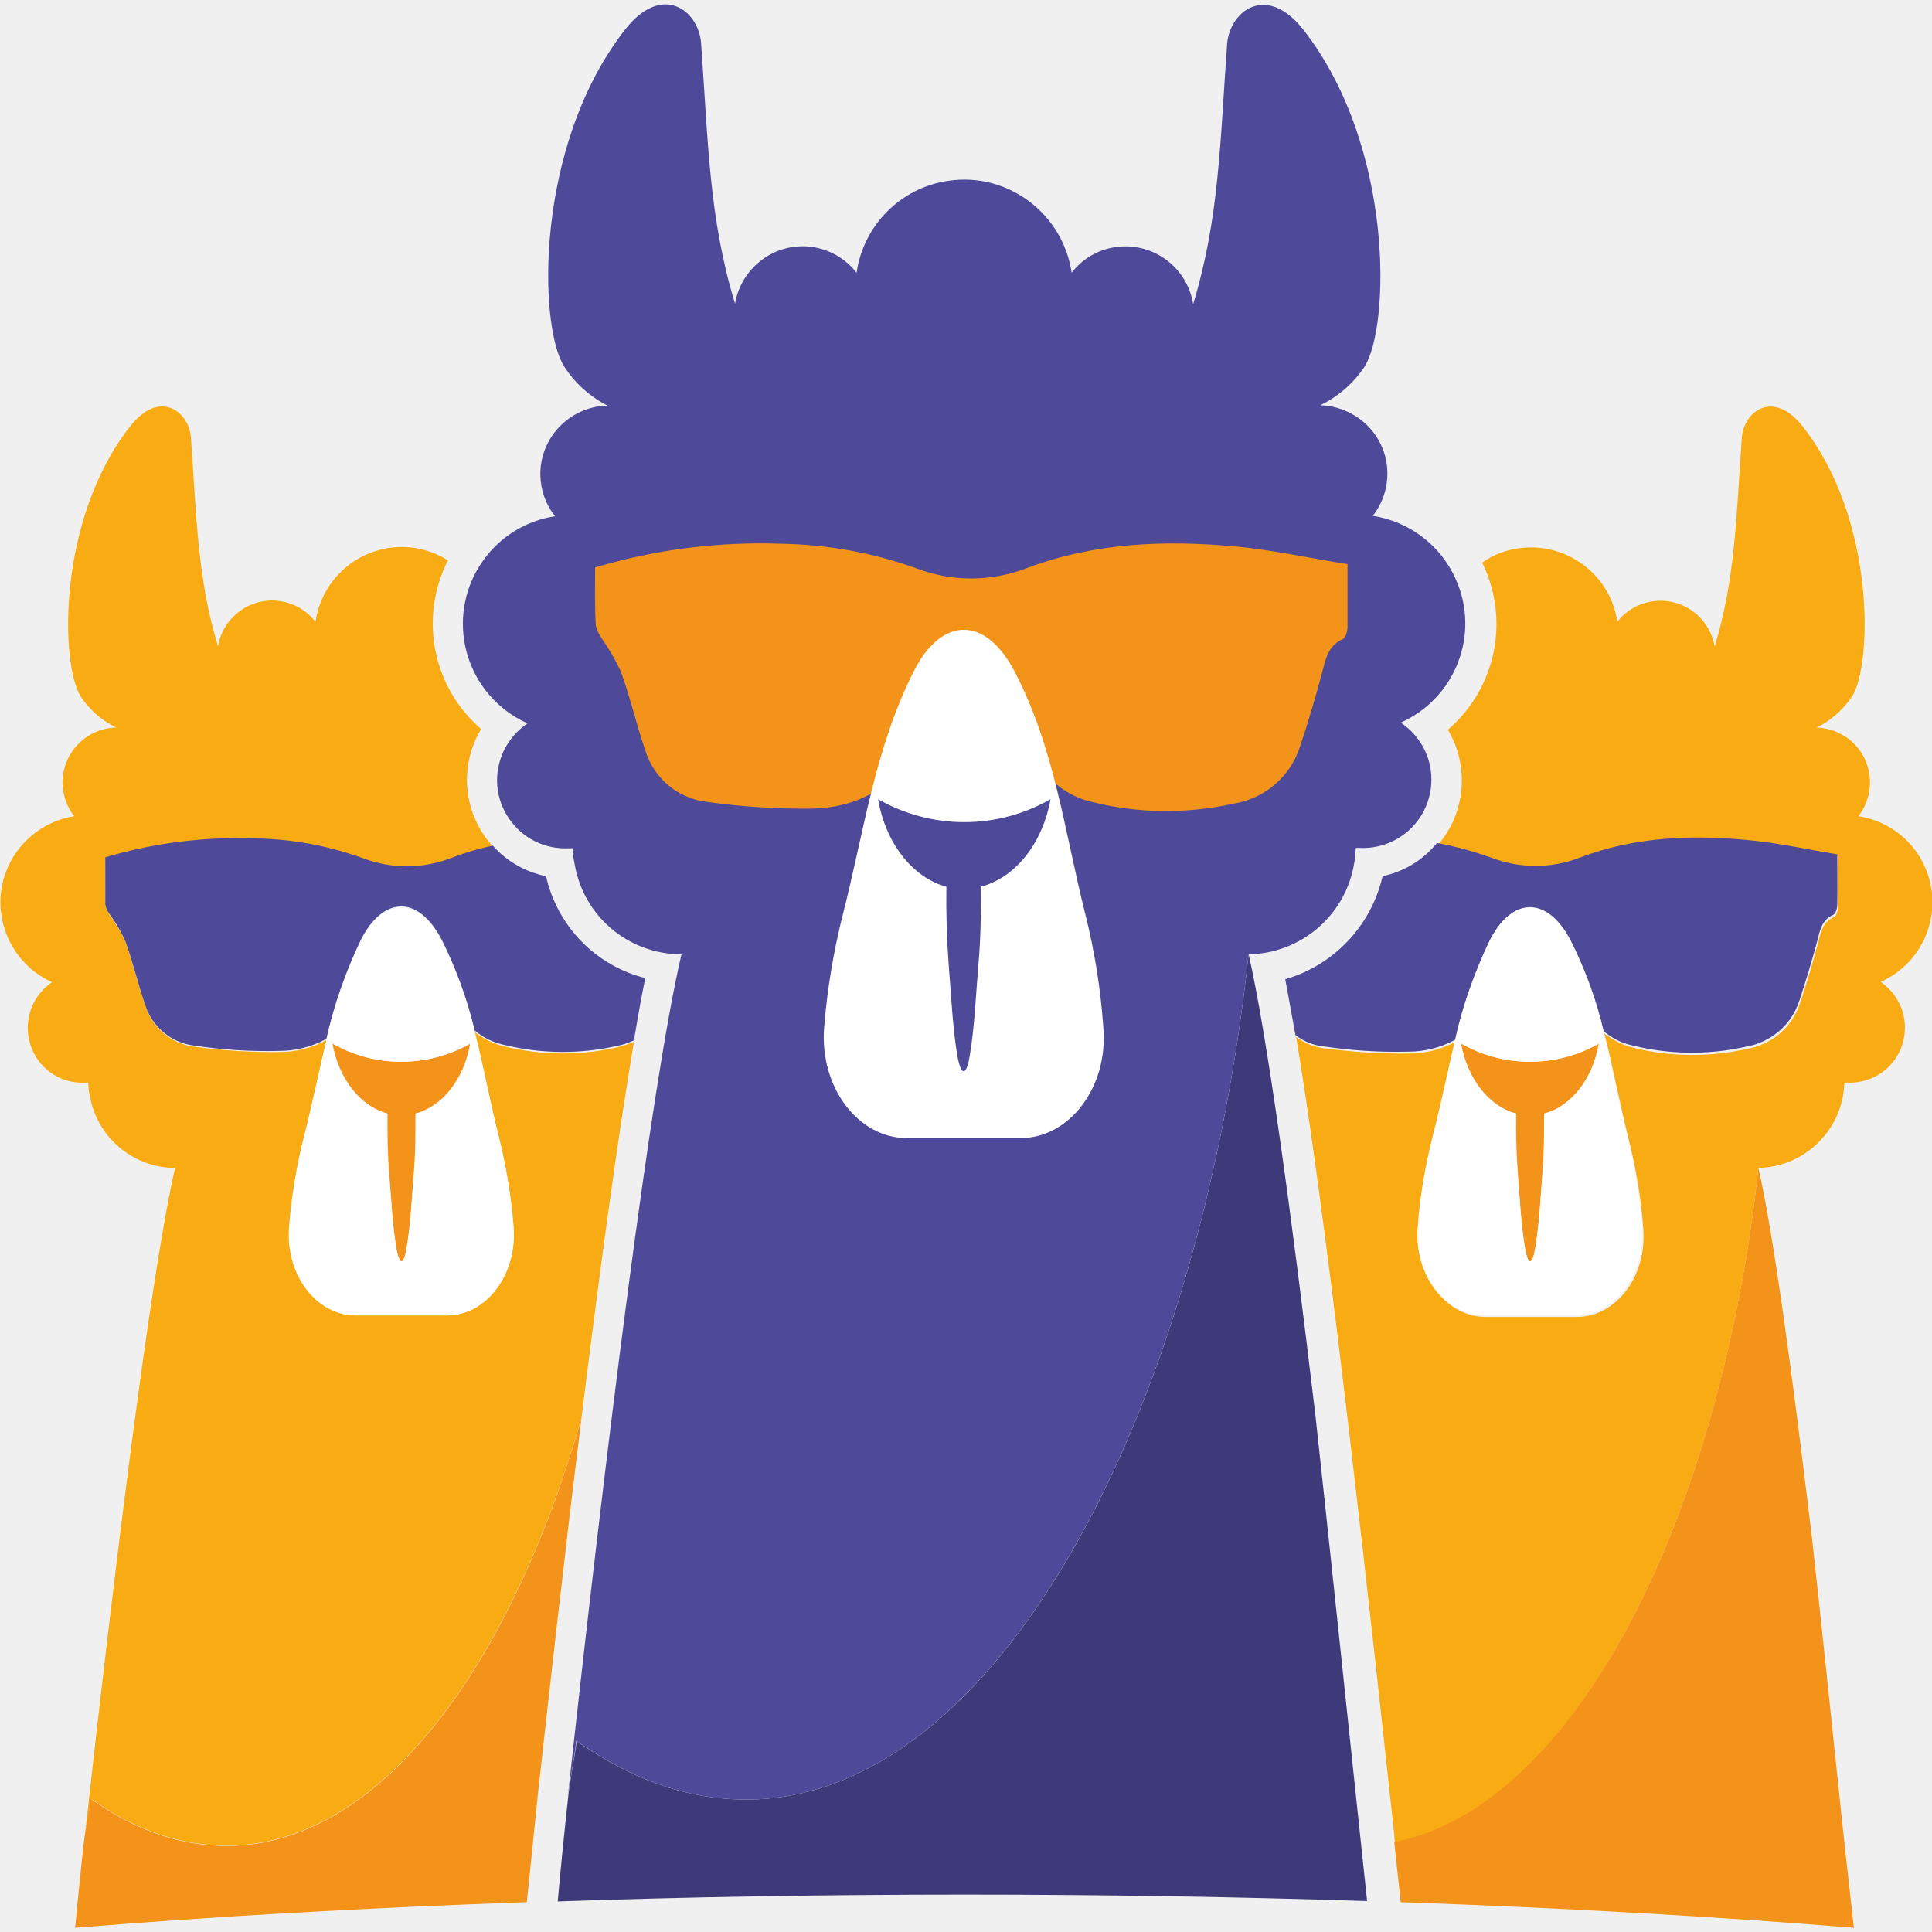
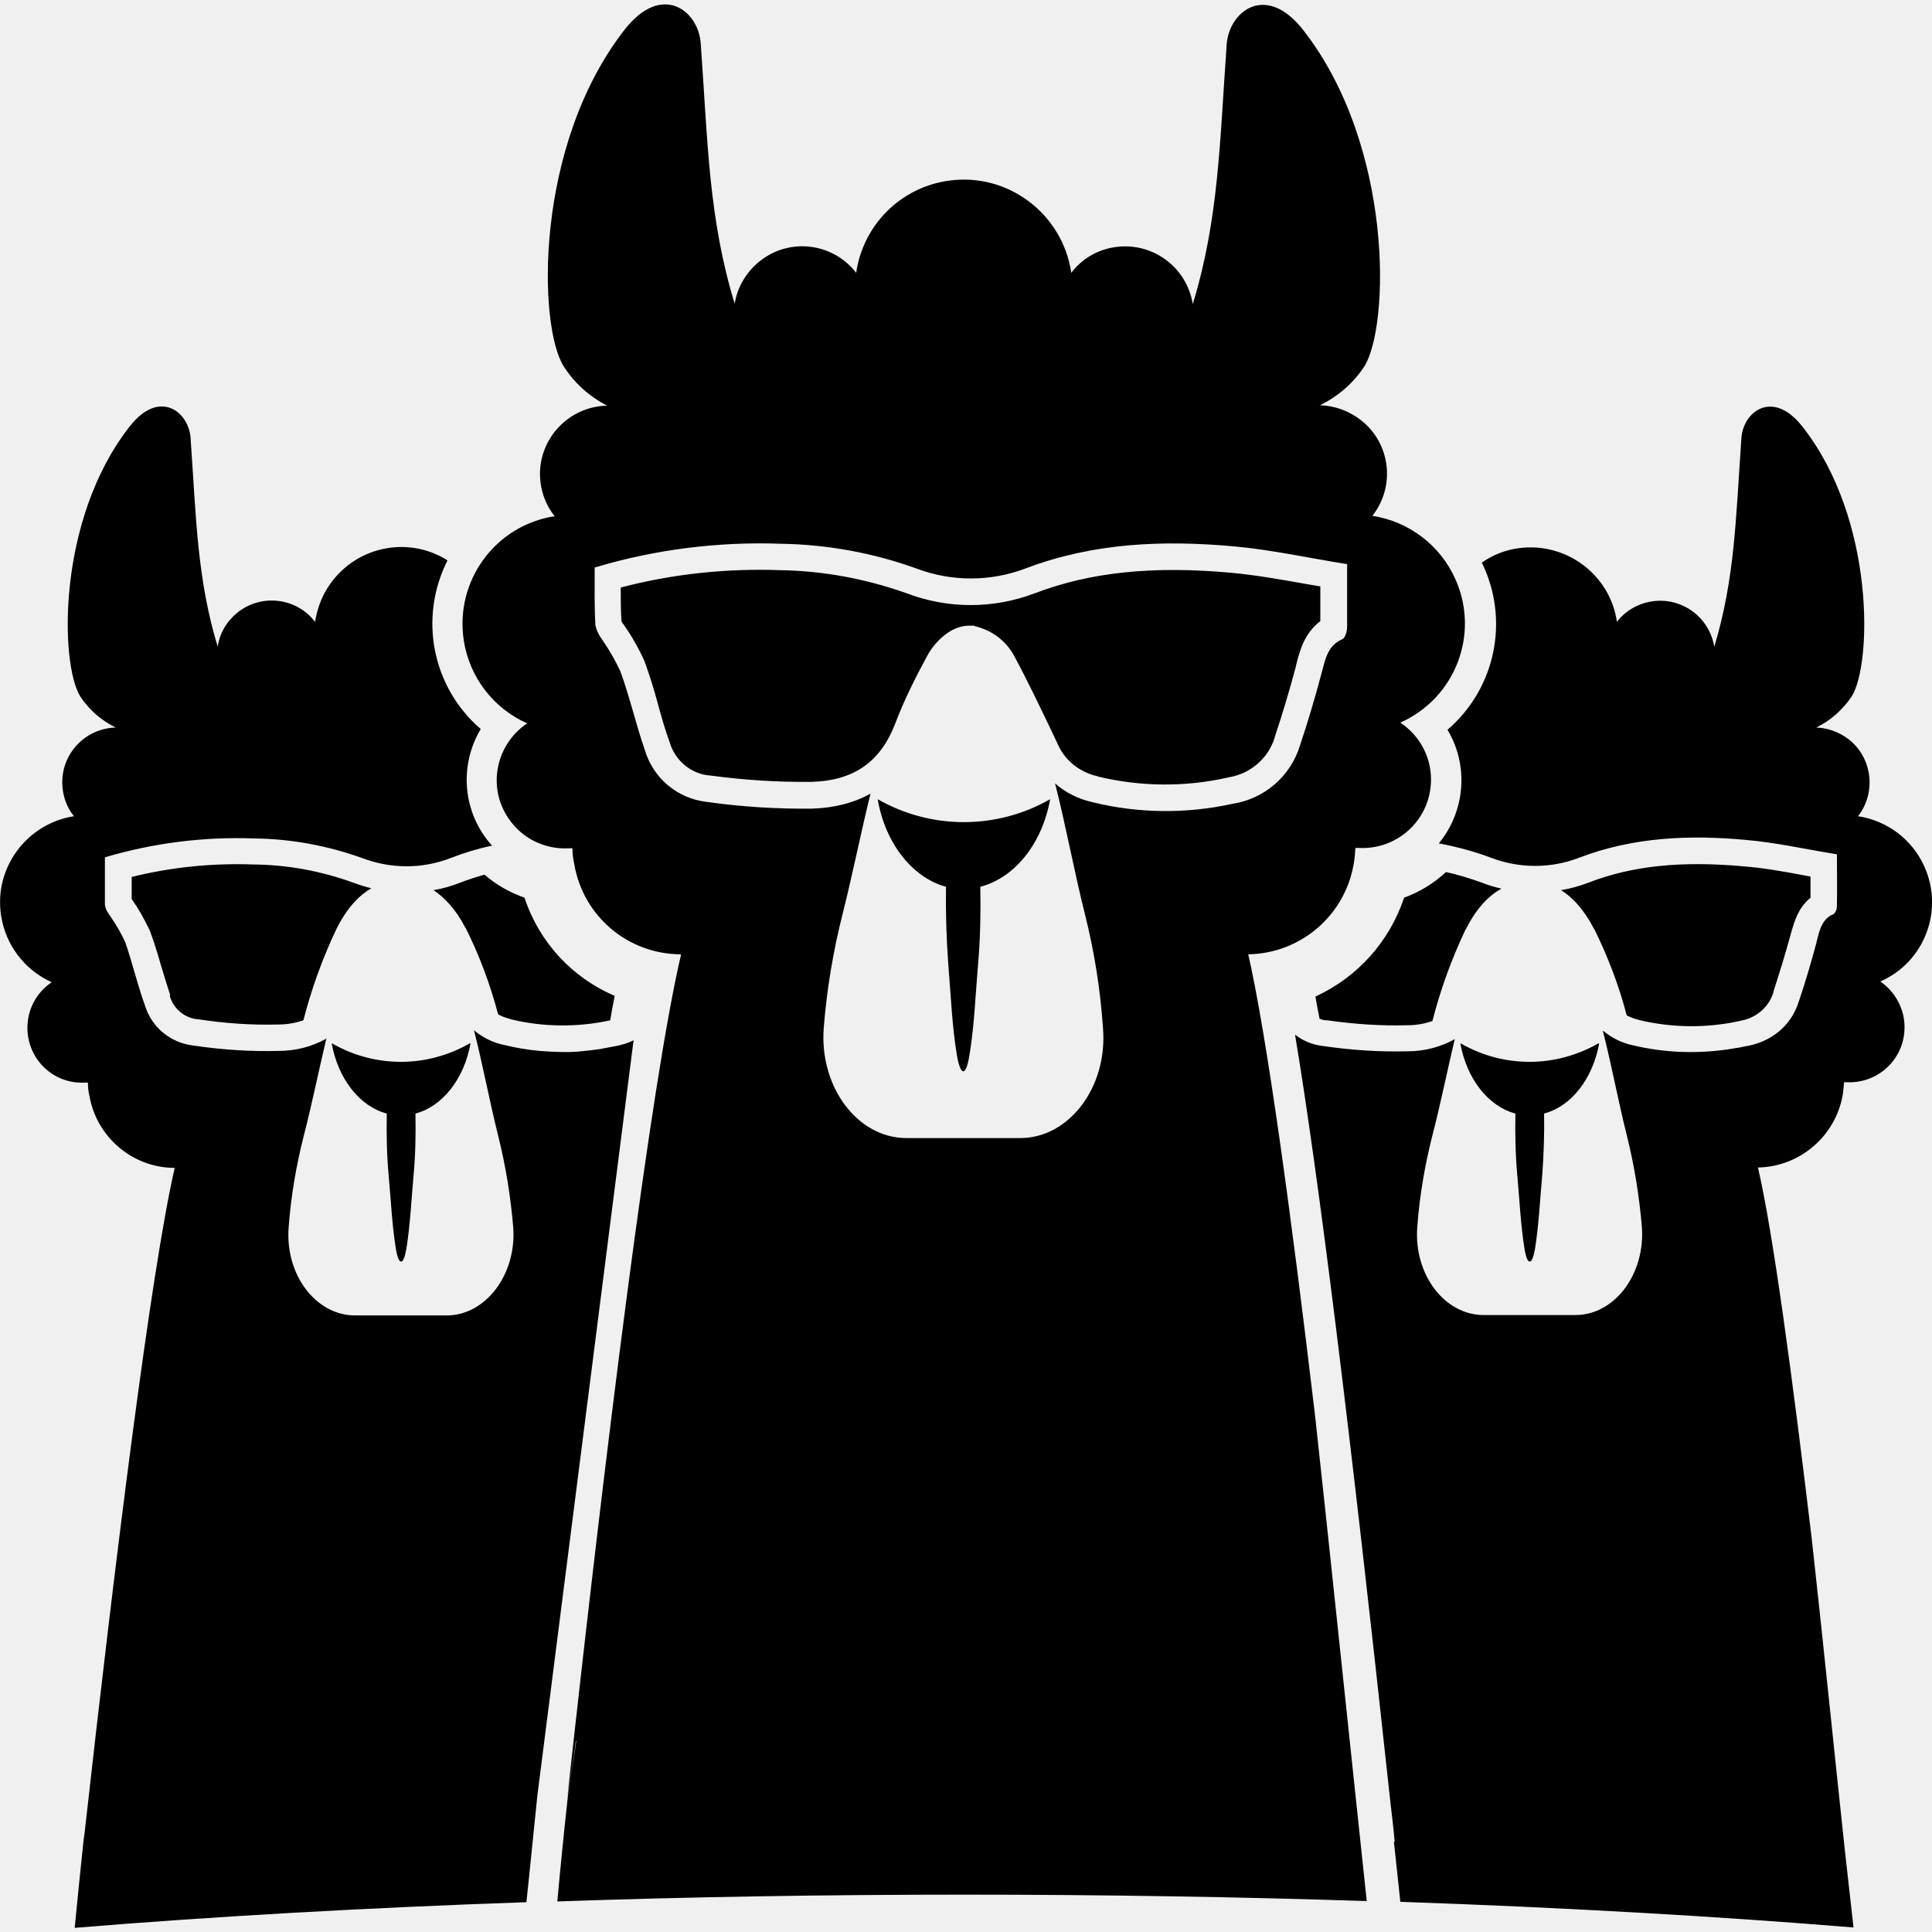
<svg xmlns="http://www.w3.org/2000/svg" xml:space="preserve" viewBox="0 0 512 512">
-   <path d="M60.1 489.1c40.3 0 75-47 94-113.4 4.5-36.2 9.4-73.1 13.9-99.6-1.5.6-3 1.1-4.6 1.5-9.8 2.2-20 2.1-29.8-.3-2.9-.7-5.5-2-7.8-3.8 2.3 9.1 4 18.3 6.3 27.5 2 7.9 3.4 16 4 24.2 1 12.6-7.2 23.4-17.6 23.4H94.3c-10.3 0-18.6-10.9-17.6-23.4.7-8.2 2-16.2 4-24.2 2.1-8.5 3.8-17 5.9-25.4-3.8 2.1-8.1 3.2-12.5 3.2-7.5.1-15-.4-22.5-1.4-6.2-.7-11.3-5.1-13.1-11-2-5.5-3.3-11.2-5.2-16.7-1.1-2.4-2.4-4.6-3.9-6.8-.7-.9-1.1-1.9-1.4-2.9-.2-4 0-8.1 0-12.5 12.8-3.8 26.2-5.5 39.6-5 9.8.1 19.5 1.9 28.6 5.2 7.5 2.9 15.8 2.9 23.4 0q5.4-2.1 11.1-3.3c-7.9-8.5-9.2-21.2-3.2-31.2-12.9-11.1-16.5-29.5-8.8-44.7-10.8-6.8-25-3.5-31.8 7.3-1.7 2.7-2.8 5.8-3.3 9-4.9-6.4-14.1-7.5-20.4-2.6-2.9 2.3-4.9 5.5-5.4 9.2-5.5-18.1-5.7-34.2-7.2-55.4-.5-6.9-8.3-13.1-16.2-2.9-19.3 24.7-18.4 63-13 71.5 2.3 3.5 5.6 6.4 9.4 8.2-8 .2-14.4 6.8-14.2 14.9.1 3.1 1.1 6.2 3.1 8.6-12.6 2-21.3 13.8-19.3 26.4 1.2 7.8 6.3 14.4 13.4 17.6-6.7 4.5-8.4 13.5-4 20.2 2.9 4.3 7.7 6.7 12.9 6.4h.7c0 1.2.1 2.3.4 3.5 1.9 11 11.5 19.1 22.6 19.1-6.4 27.7-16.2 107-24.2 179.6.4-4 1.4-8.3 1.9-12.4 11.4 8 23.2 12.4 36 12.4M466 309.5c11-.2 20.4-8.2 22.4-19 .2-1.2.3-2.4.4-3.6h.7c8 .4 14.9-5.7 15.3-13.8.3-5.1-2.2-10-6.4-12.9 11.7-5.2 16.9-18.9 11.7-30.5-3.2-7.2-9.8-12.2-17.6-13.4 4.9-6.3 3.8-15.5-2.5-20.4-2.5-1.9-5.5-3-8.6-3.1 3.8-1.8 7-4.7 9.4-8.2 5.4-8.5 6.3-46.9-13-71.5-7.9-10.1-15.7-4-16.2 2.9-1.5 21.2-1.7 37.2-7.2 55.4-1.3-7.9-8.7-13.3-16.7-12-3.6.6-6.9 2.5-9.1 5.4-1.8-12.6-13.6-21.3-26.2-19.5-3.5.5-6.8 1.8-9.6 3.8 7.4 15.1 3.7 33.3-9.1 44.3 5.8 9.7 4.7 22.1-2.7 30.6q7.35 1.35 14.4 3.9c7.5 2.9 15.8 2.9 23.4 0 14.4-5.5 29.3-6 44.3-4.7 8.1.7 15.9 2.5 24 3.8v13.3c0 .9-.4 2.4-1 2.7-3.3 1.4-3.6 4.4-4.4 7.3-1.4 5.2-2.9 10.3-4.6 15.3-2 6.5-7.5 11.3-14.3 12.4-9.8 2.2-20 2.1-29.8-.3-2.9-.7-5.5-2-7.8-3.8 2.3 9.1 4 18.3 6.3 27.5 2 7.9 3.4 16 4 24.2 1 12.6-7.2 23.4-17.6 23.4h-24.3c-10.3 0-18.6-10.9-17.6-23.4.7-8.2 2-16.2 4-24.2 2.1-8.5 3.8-17 5.9-25.4-3.8 2.1-8.1 3.2-12.5 3.2-7.5.1-15-.4-22.5-1.4-2.7-.3-5.3-1.4-7.4-3 6.2 37.2 14.3 103.1 25.1 203.2.4 3.5.8 7 1.1 10.7C417.5 478.5 456 402 466 309.5" style="fill:#f8ab13" />
-   <path d="M255.9 502.1c36.7 0 72.5.6 106.4 1.7-.9-8.4-1.8-16.9-2.7-25.4-3.6-33.7-7.3-69.6-11-103.3-6.4-54-12.8-100.7-17.7-122.2-13.3 123.4-67.3 224-133.1 224-16 0-30.7-5.5-45-15.5-.6 5.2-1.8 10.3-2.3 15.5q-1.5 13.65-2.7 27c34.6-1.2 70.8-1.8 108.1-1.8" style="fill:#3e3978" />
-   <path d="M197.8 476.9c65.8 0 119.8-100.7 133.1-224 13.8-.2 25.5-10.2 27.9-23.7.3-1.5.4-3 .5-4.5h.8c10 .6 18.6-7 19.2-17 .4-6.5-2.7-12.6-8.1-16.2 14.6-6.5 21.1-23.5 14.6-38-4-9-12.3-15.3-22-16.8 6.2-7.9 4.8-19.3-3.1-25.4-3.1-2.4-6.9-3.8-10.8-3.9 4.7-2.3 8.8-5.8 11.7-10.2 6.8-10.6 7.9-58.4-16.1-89.2-9.9-12.7-19.6-5-20.3 3.6-1.9 26.5-2.1 46.3-9 69-1.6-9.9-10.8-16.6-20.7-15.1-4.6.7-8.7 3.1-11.5 6.8-2.3-15.7-16.9-26.7-32.6-24.4-12.7 1.8-22.6 11.8-24.4 24.4-6.1-7.9-17.5-9.4-25.4-3.2-3.6 2.8-6.1 6.9-6.8 11.4-6.9-22.6-7.1-42.5-9-69-.6-8.7-10.3-16.3-20.2-3.6-24 30.8-22.9 78.6-16.1 89.2 2.8 4.4 6.8 8 11.5 10.4-10 .2-18 8.5-17.8 18.5.1 3.9 1.4 7.7 3.9 10.8-15.7 2.4-26.5 17.1-24.1 32.9 1.5 9.7 7.8 18 16.8 22-8.3 5.6-10.6 16.8-5 25.1 3.6 5.4 9.7 8.4 16.2 8h.8c0 1.5.2 2.9.5 4.3 2.4 13.8 14.3 23.8 28.3 23.8-8.1 34.5-20.3 133.4-30.2 223.9.6-5.1 1.8-10.3 2.3-15.5 14.4 10.1 29.1 15.6 45.1 15.6m-53.1-244.7c-5.4-1.1-10.4-3.9-14.1-8.1q-5.7 1.2-11.1 3.3c-7.5 2.9-15.8 2.9-23.4 0-9.2-3.3-18.9-5.1-28.6-5.2-13.4-.5-26.8 1.2-39.6 5v12.5c.2 1.1.7 2.1 1.4 2.9 1.5 2.1 2.8 4.4 3.9 6.8 2 5.5 3.3 11.2 5.2 16.7 1.8 5.9 6.9 10.3 13.1 11 7.4 1.1 15 1.6 22.5 1.4 4.4 0 8.7-1.1 12.5-3.2 2-9 5.1-17.8 9.1-26.2 5.9-11.6 15.2-12.1 21.5 0 3.8 7.6 6.7 15.7 8.7 24 2.3 1.9 4.9 3.2 7.8 3.8 9.8 2.4 20 2.5 29.8.3 1.6-.3 3.1-.8 4.6-1.5 1-6 2-11.6 3-16.5-13.2-3.3-23.3-13.8-26.3-27m221.7 0c-3 13.1-12.9 23.6-25.8 27.3.8 4.3 1.7 9.2 2.7 14.8 2.2 1.7 4.7 2.7 7.4 3 7.4 1.1 15 1.6 22.5 1.4 4.4 0 8.7-1.1 12.5-3.2 2-9 5.1-17.8 9.1-26.2 5.8-11.6 15.2-12.1 21.5 0 3.8 7.6 6.8 15.7 8.7 24 2.3 1.9 4.9 3.2 7.8 3.8 9.8 2.4 20 2.5 29.8.3 6.7-1.1 12.3-5.9 14.3-12.4 1.7-5.1 3.2-10.1 4.6-15.3.8-2.9 1.1-5.9 4.4-7.3.6-.3 1-1.7 1-2.7.1-4.2 0-8.3 0-13.3-8.1-1.3-16-3.1-24-3.8-15-1.4-29.9-.8-44.3 4.7-7.5 2.9-15.8 2.9-23.4 0q-7.05-2.55-14.4-3.9c-3.7 4.6-8.8 7.6-14.4 8.8" style="fill:#4e4a99" />
-   <path d="M142.5 475.9c2.6-23.4 6.8-61.4 11.6-100.1-18.9 66.3-53.7 113.4-94 113.4-12.8 0-24.6-4.4-36.1-12.5-.5 4.1-1.4 8.3-1.9 12.4-.8 7.4-1.5 14.7-2.2 21.8 36.4-3 76.7-5.3 119.7-6.8 1-9.2 1.9-18.7 2.9-28.2M489 490.4c-2.9-27-5.8-55.8-8.8-82.8-5.2-43.3-10.2-80.7-14.2-98-10.1 92.6-48.5 169.1-96.5 178.6l1.7 15.9c43.1 1.5 83.5 3.8 120.1 6.8-.8-6.8-1.5-13.7-2.3-20.5M88.1 276.5c1.7 9.4 7.4 16.7 14.6 18.6 0 5.5 0 11 .5 16.4.5 6.6.8 13.3 1.9 19.4.8 4.6 2 4.4 2.7 0 1-6.2 1.3-12.8 1.9-19.4.5-5.4.6-10.9.5-16.4 7.2-1.9 12.9-9.2 14.6-18.6-11.4 6.5-25.4 6.5-36.7 0m299.1 0c1.7 9.4 7.4 16.7 14.6 18.6-.1 5.5.1 11 .5 16.4.5 6.6.8 13.3 1.9 19.4.8 4.6 2 4.4 2.7 0 1-6.2 1.3-12.8 1.9-19.4.4-5.4.6-10.9.5-16.4 7.2-1.9 12.9-9.2 14.6-18.6-11.4 6.5-25.4 6.5-36.7 0M157.7 150.4c16-4.8 32.7-6.9 49.4-6.3 12.2.2 24.3 2.4 35.7 6.5 9.4 3.6 19.8 3.6 29.2 0 18-6.8 36.5-7.5 55.2-5.8 9.9.9 19.8 3.1 29.9 4.7v16.6c0 1.2-.5 3-1.3 3.3-4 1.8-4.5 5.5-5.5 9.1-1.7 6.4-3.6 12.8-5.7 19.1-2.5 8.1-9.4 14.1-17.8 15.4-12.2 2.7-25 2.6-37.1-.4-6.6-1.4-12.3-5.7-15.2-11.9-3.8-7.9-7.5-15.8-11.7-23.6-1.2-2.1-3.2-3.6-5.6-4.2-1.6-.1-4 2.3-5 4.1-3.1 5.6-5.9 11.3-8.2 17.2-5.1 13.3-15.1 19.7-28.7 20.1-9.4.1-18.8-.5-28-1.8-7.7-.9-14.1-6.3-16.3-13.7-2.4-6.9-4-14.1-6.5-20.9-1.4-3-3-5.8-4.9-8.5-.8-1.1-1.4-2.3-1.7-3.6-.3-4.7-.2-9.8-.2-15.4" style="fill:#f39319" />
-   <path d="M136.1 325.1c-.7-8.2-2-16.2-4-24.2-2.3-9.2-4-18.5-6.3-27.5-1.9-8.3-4.9-16.4-8.7-24-6.3-12.1-15.7-11.6-21.5 0-4 8.4-7.1 17.1-9.1 26.2-2 8.4-3.7 16.9-5.9 25.4-2 7.9-3.4 16-4 24.2-1 12.6 7.2 23.4 17.6 23.4h24.3c10.3 0 18.6-10.9 17.6-23.5m-26-30c0 5.5 0 11-.5 16.4-.5 6.6-.8 13.2-1.9 19.4-.7 4.4-1.9 4.6-2.7 0-1-6.2-1.3-12.8-1.9-19.4-.5-5.4-.6-10.9-.5-16.4-7.2-1.9-12.9-9.2-14.6-18.6 11.3 6.5 25.3 6.5 36.6 0-1.6 9.4-7.3 16.7-14.5 18.6m325.1 30c-.7-8.2-2-16.2-4-24.2-2.3-9.2-4-18.5-6.3-27.5-1.9-8.3-4.9-16.4-8.7-24-6.3-12.1-15.7-11.6-21.5 0-4 8.4-7.1 17.1-9.1 26.2-2 8.4-3.7 16.9-5.9 25.4-2 7.9-3.4 16-4 24.2-1 12.6 7.2 23.4 17.6 23.4h24.3c10.4 0 18.6-10.9 17.6-23.5m-26-30c0 5.5 0 11-.5 16.4-.5 6.6-.8 13.2-1.9 19.4-.7 4.4-1.9 4.6-2.7 0-1-6.2-1.3-12.8-1.9-19.4-.5-5.5-.6-10.9-.5-16.4-7.2-1.9-12.9-9.2-14.6-18.6 11.3 6.5 25.3 6.5 36.6 0-1.6 9.4-7.3 16.7-14.5 18.6m-116.8-22.7c-.7-10.2-2.3-20.3-4.8-30.2-5.5-21.9-8.1-43.9-18.7-64.2-7.9-15.1-19.5-14.5-26.8 0-10.3 20.5-13.1 42.3-18.7 64.2-2.5 9.9-4.2 20-5 30.2-1.2 15.7 9 29.2 21.9 29.2h30.2c12.9 0 23.2-13.5 21.9-29.2M259.9 235c.1 6.9 0 13.8-.6 20.5-.7 8.2-1 16.5-2.3 24.2-.9 5.5-2.3 5.7-3.3 0-1.3-7.7-1.6-15.9-2.3-24.2-.5-6.8-.7-13.7-.6-20.5-8.9-2.4-16.1-11.5-18.1-23.2 14.2 8.1 31.5 8.1 45.7 0-2.1 11.7-9.3 20.8-18.5 23.2" style="fill:#fff" />
+   <path d="M278.3 211.8c-2.1 11.7-9.3 20.8-18.5 23.2.1 6.9 0 13.8-.6 20.5-.7 8.2-1 16.5-2.3 24.2-.9 5.5-2.3 5.7-3.3 0-1.3-7.7-1.6-15.9-2.3-24.2-.5-6.8-.7-13.7-.6-20.5-8.9-2.4-16.1-11.5-18.1-23.2 14.2 8.1 31.5 8.1 45.7 0m-115 65.4c-1.1.2-2.1.4-3.2.6-.3.1-.7.1-1 .2-.8.1-1.6.2-2.3.3-.6.1-1.2.1-1.8.2-.7.1-1.3.1-2 .2-.7 0-1.3.1-2 .1h-.8q-3.6 0-7.2-.3c-3.2-.3-6.3-.8-9.5-1.6-2.9-.6-5.5-1.9-7.8-3.8v-.1h-.1c0 .1.1.3.1.4 2.3 9 4 18.3 6.3 27.5 2 8 3.3 16 4 24.2 1 12.6-7.3 23.5-17.6 23.5H94.1c-10.4 0-18.6-10.8-17.6-23.4.6-8.2 2-16.3 4-24.2 2.2-8.5 3.9-17 5.9-25.4 0-.2.1-.3.1-.5h-.1v.2c-3.8 2.1-8.1 3.2-12.5 3.2-7.5.2-15.1-.3-22.5-1.4-6.2-.7-11.2-4.8-13-10.7-2-5.5-3.3-11.2-5.2-16.7-1.1-2.4-2.4-4.6-3.9-6.8-.3-.4-.5-.8-.8-1.2-.4-.6-.6-1.3-.7-2v-12.5c12.8-3.8 26.2-5.5 39.6-5 9.7.1 19.4 1.9 28.6 5.2 7.6 2.9 15.9 2.9 23.4 0 3.6-1.4 7.2-2.5 11-3.3-7.7-8.5-8.9-21-3-30.9-12.9-11.1-16.5-29.5-8.8-44.7-10.8-6.8-25-3.5-31.8 7.3-1.7 2.7-2.8 5.8-3.3 9-4.9-6.4-14.1-7.5-20.4-2.6-2.9 2.3-4.9 5.5-5.4 9.2-5.5-18.1-5.7-34.2-7.2-55.4-.5-6.9-8.3-13.1-16.2-2.9-19.3 24.7-18.4 63-13 71.5 2.3 3.5 5.6 6.4 9.4 8.2-8 .2-14.4 6.8-14.2 14.9.1 3.1 1.1 6.2 3.1 8.6C7 218.3-1.7 230.1.3 242.7c1.2 7.8 6.3 14.4 13.4 17.6-6.7 4.5-8.4 13.5-4 20.2 2.9 4.3 7.7 6.7 12.9 6.4h.7c0 1.2.1 2.3.4 3.5 1.9 11 11.5 19.1 22.6 19.1-6.3 27.3-15.9 104.7-23.9 176.4-.2 1.1-.3 2.1-.4 3.2-.8 7.4-1.5 14.7-2.2 21.8 36.4-3 76.7-5.3 119.7-6.8 1-9.2 1.9-18.7 2.9-28.2l25.5-200.2c-1.5.7-3 1.2-4.6 1.5m-38.6-.7c-.1 0-.1.1-.2.1v-.1c-5.6 3.2-11.9 4.9-18.2 4.9s-12.6-1.6-18.3-4.9v.1s-.1 0-.1-.1c1.7 9.4 7.4 16.7 14.6 18.6-.1 5.5 0 11 .5 16.4.6 6.6.9 13.2 1.9 19.4.4 2.4.9 3.5 1.4 3.4.5.1 1-1.1 1.4-3.4 1-6.2 1.3-12.8 1.9-19.4.5-5.4.6-10.9.5-16.4 7.2-1.9 12.9-9.2 14.6-18.6m276.9 18.6c-.1 5.5 0 10.9.5 16.4.6 6.6.9 13.2 1.9 19.4.4 2.4.9 3.5 1.4 3.4.5.1 1-1.1 1.4-3.4 1-6.2 1.3-12.8 1.9-19.4.4-5.4.6-10.9.5-16.4 7.2-1.9 12.9-9.2 14.6-18.6-.1 0-.1.1-.2.1v-.1c-5.6 3.2-11.9 4.9-18.2 4.9s-12.6-1.6-18.3-4.9v.1s-.1 0-.1-.1c1.7 9.4 7.4 16.7 14.6 18.6m-42.1 183.3c.9 8.5 1.8 17 2.7 25.4-33.9-1.1-69.7-1.7-106.4-1.7-37.3 0-73.5.6-108.1 1.8q1.2-13.35 2.7-27c.5-5.2 1.7-10.3 2.3-15.5l-.1-.1c-.5 5.2-1.7 10.4-2.3 15.5 9.9-90.5 22.1-189.4 30.2-223.9-14 0-25.9-10-28.3-23.8-.3-1.4-.5-2.8-.5-4.3h-.8c-6.5.4-12.6-2.6-16.2-8-5.6-8.3-3.3-19.5 5-25.1-9-4-15.3-12.3-16.8-22-2.4-15.8 8.4-30.5 24.1-32.9-2.5-3.1-3.8-6.9-3.9-10.8-.2-10 7.8-18.3 17.8-18.5-4.7-2.4-8.7-6-11.5-10.4-6.8-10.6-7.9-58.4 16.1-89.2 9.9-12.7 19.6-5.1 20.2 3.6 1.9 26.5 2.1 46.4 9 69 .7-4.5 3.2-8.6 6.8-11.4 7.9-6.2 19.3-4.7 25.4 3.2 1.8-12.6 11.7-22.6 24.4-24.4 15.7-2.3 30.3 8.7 32.6 24.4 2.8-3.7 6.9-6.1 11.5-6.8 9.9-1.5 19.1 5.2 20.7 15.1 6.9-22.7 7.1-42.5 9-69 .7-8.6 10.4-16.3 20.3-3.6 24 30.8 22.9 78.6 16.1 89.2-2.9 4.4-7 7.9-11.7 10.2 3.9.1 7.7 1.5 10.8 3.9 7.9 6.1 9.3 17.5 3.1 25.4 9.7 1.5 18 7.8 22 16.8 6.5 14.5 0 31.5-14.6 38 5.4 3.6 8.5 9.7 8.1 16.2-.6 10-9.2 17.6-19.2 17h-.8c-.1 1.5-.2 3-.5 4.5-2.4 13.5-14.1 23.5-27.9 23.7 4.9 21.5 11.3 68.2 17.7 122.2 3.7 33.7 7.4 69.6 11 103.3M326.7 213c8.4-1.3 15.3-7.3 17.8-15.4 2.1-6.3 4-12.7 5.7-19.1 1-3.6 1.5-7.3 5.5-9.1.8-.3 1.3-2.1 1.3-3.3v-16.6c-10.1-1.6-20-3.8-29.9-4.7-18.7-1.7-37.2-1-55.2 5.8-9.4 3.6-19.8 3.6-29.2 0-11.4-4.1-23.5-6.3-35.7-6.5-16.7-.6-33.4 1.5-49.4 6.3 0 5.6-.1 10.7.2 15.4.3 1.3.9 2.5 1.7 3.6 1.9 2.7 3.5 5.5 4.9 8.5 2.5 6.8 4.1 14 6.5 20.9 2.2 7.4 8.6 12.8 16.3 13.7 9.2 1.3 18.6 1.9 28 1.8 5.9-.2 11.1-1.5 15.5-4-2.6 10.5-4.7 21.2-7.4 31.9-2.5 9.9-4.2 20-5 30.2-1.2 15.7 9 29.2 21.9 29.2h30.2c12.9 0 23.2-13.5 21.9-29.2-.7-10.2-2.3-20.3-4.8-30.2-2.9-11.6-5-23.2-7.9-34.6 2.8 2.5 6.3 4.2 10 5 12.1 3 24.9 3.1 37.1.4M510 229.7c-3.2-7.2-9.8-12.2-17.6-13.4 4.9-6.3 3.8-15.5-2.5-20.4-2.5-1.9-5.5-3-8.6-3.1 3.8-1.8 7-4.7 9.4-8.2 5.4-8.5 6.3-46.9-13-71.5-7.9-10.1-15.7-4-16.2 2.9-1.5 21.2-1.7 37.2-7.2 55.4-1.3-7.9-8.7-13.3-16.7-12-3.6.6-6.9 2.5-9.1 5.4-1.8-12.6-13.6-21.3-26.2-19.5-3.5.5-6.8 1.8-9.6 3.8 7.4 15.1 3.7 33.3-9.1 44.3 5.7 9.5 4.7 21.6-2.3 30.1 4.7.9 9.3 2.1 13.8 3.8 7.6 2.9 15.9 2.9 23.4 0 14.4-5.5 29.3-6.1 44.3-4.7 8 .7 15.9 2.5 24 3.8 0 5 .1 9.1 0 13.3v.4c0 .9-.4 1.9-1 2.2-2.4 1-3.3 3.2-3.9 5.4-.2.6-.3 1.3-.5 1.9v.2c0 .1 0 .2-.1.3-1.4 5.2-2.9 10.3-4.6 15.3-2 6.5-7.4 10.8-14.2 11.9-.9.2-1.9.4-2.8.5l-1.8.3c-8.4 1.2-16.9.9-25.2-1.1-2.9-.6-5.5-1.9-7.8-3.8l-.1.1c2.3 9 4 18.3 6.3 27.5 2 8 3.3 16 4 24.2 1 12.6-7.2 23.5-17.6 23.5h-24.3c-10.4 0-18.6-10.8-17.6-23.4.6-8.2 2-16.3 4-24.2 2.2-8.5 3.9-17 5.9-25.4v-.1c-3.8 2.1-8 3.2-12.4 3.2-7.5.2-15.1-.3-22.5-1.4-2.7-.3-5.2-1.3-7.4-3 6.2 37.2 14.5 103.6 25.3 203.7.4 3.3.8 6.7 1.1 10.2h-.2l1.7 15.9c43.1 1.5 83.5 3.8 120.1 6.8-.8-6.8-1.5-13.7-2.3-20.5-2.9-27-5.8-55.8-8.8-82.8-5.2-43.3-10.2-80.7-14.2-98v-.1c11-.2 20.4-8.2 22.4-19 .2-1.2.3-2.4.4-3.6h.7c8 .4 14.9-5.7 15.3-13.8.3-5.1-2.2-10-6.4-12.9 11.7-5.1 16.9-18.8 11.7-30.4m-137.1 42h.2c2.2 0 4.4-.4 6.5-1.1 2.1-8.2 5-16.3 8.8-24.3l.1-.1c2.9-5.8 6.3-9 9.4-10.7-1.7-.4-3.5-.9-5.2-1.6-3.1-1.1-6.3-2.1-9.5-2.8-3.2 3-7 5.3-11.1 6.8-3.9 11.7-12.4 21.1-23.5 26.2.3 1.9.7 3.8 1.1 5.9.6.2 1.2.4 1.8.4h.3c7 1 14.1 1.5 21.1 1.3m106.9-33.8v-5.6c-.7-.1-1.4-.3-2.1-.4-5.4-1-10.4-1.9-15.5-2.3-16.5-1.5-29.6-.2-41.2 4.3-2.4.9-4.8 1.6-7.3 2 2.9 1.8 6 5 8.7 10.2l.1.1c3.7 7.5 6.6 15.2 8.6 22.9 1 .5 2 .9 3 1.1l.2.1c8.7 2.1 17.9 2.2 26.6.3l.4-.1c4.1-.7 7.5-3.6 8.7-7.6v-.2c1.6-4.9 3.1-9.8 4.5-14.9.1-.4.2-.7.3-1.1.7-2.2 1.6-6 5-8.8m-154.6-31.8.4-.1c5.7-.9 10.5-5 12.2-10.5v-.1c2-6 3.9-12.3 5.6-18.7v-.1l.3-1.2c.8-3 2-7.6 6.2-10.8v-9.2c-1.4-.2-2.8-.5-4.1-.7-6.7-1.2-13.1-2.3-19.4-2.9-20.8-1.9-37.4-.2-52.1 5.4-11 4.2-23.1 4.2-34.1 0-10.7-3.8-21.9-5.9-33.4-6.1h-.1c-14.3-.5-28.5 1-42.2 4.6 0 3.1 0 6.1.2 8.9.1.2.2.5.4.7l.1.1c2.1 3 3.9 6.1 5.5 9.6l.2.5c1.4 3.9 2.6 7.8 3.6 11.6.9 3.3 1.8 6.4 2.9 9.4l.1.3c1.4 4.7 5.5 8.2 10.4 8.7h.2c8.8 1.2 17.8 1.8 26.9 1.7 11.3-.3 18.4-5.3 22.3-15.6 2.2-5.8 5.1-11.7 8.6-18.1 1.6-2.9 5.7-7.7 11-7.7h1.1l.6.2c4.3 1.1 7.8 3.7 10 7.5l.1.2c3.6 6.7 6.9 13.6 10.1 20.3l1.7 3.6c1.9 4.1 5.8 7.1 10.3 8.1l.2.1c11.2 2.7 23 2.8 34.2.3M73.7 271.5h.2c2.2 0 4.4-.4 6.5-1.1 2.1-8.2 5-16.3 8.8-24.3l.1-.2c2.8-5.5 6-8.7 9.1-10.5q-2.4-.6-4.8-1.5c-8.6-3.1-17.4-4.7-26.2-4.8h-.2c-10.9-.4-21.8.7-32.3 3.3v5.9l.1.1c1.7 2.4 3.2 5.1 4.6 8l.2.5c1.2 3.2 2.1 6.3 3 9.4.8 2.6 1.5 5 2.3 7.4l-.1.3c1 3.3 3.8 5.7 7.2 6.1h.2c7.2 1.1 14.3 1.6 21.3 1.4m88-1.1c.4-2.3.8-4.5 1.2-6.5-11.3-4.8-20-14.2-23.9-26-3.9-1.4-7.5-3.4-10.6-6.1-2.2.6-4.3 1.3-6.4 2.1-2.3.9-4.7 1.6-7.1 2 2.8 1.9 5.8 4.9 8.4 9.9l.1.1c3.6 7.2 6.5 14.9 8.6 22.9 1 .6 2 .9 3.1 1.2l.2.1c8.5 2.1 17.7 2.2 26.4.3" />
</svg>
